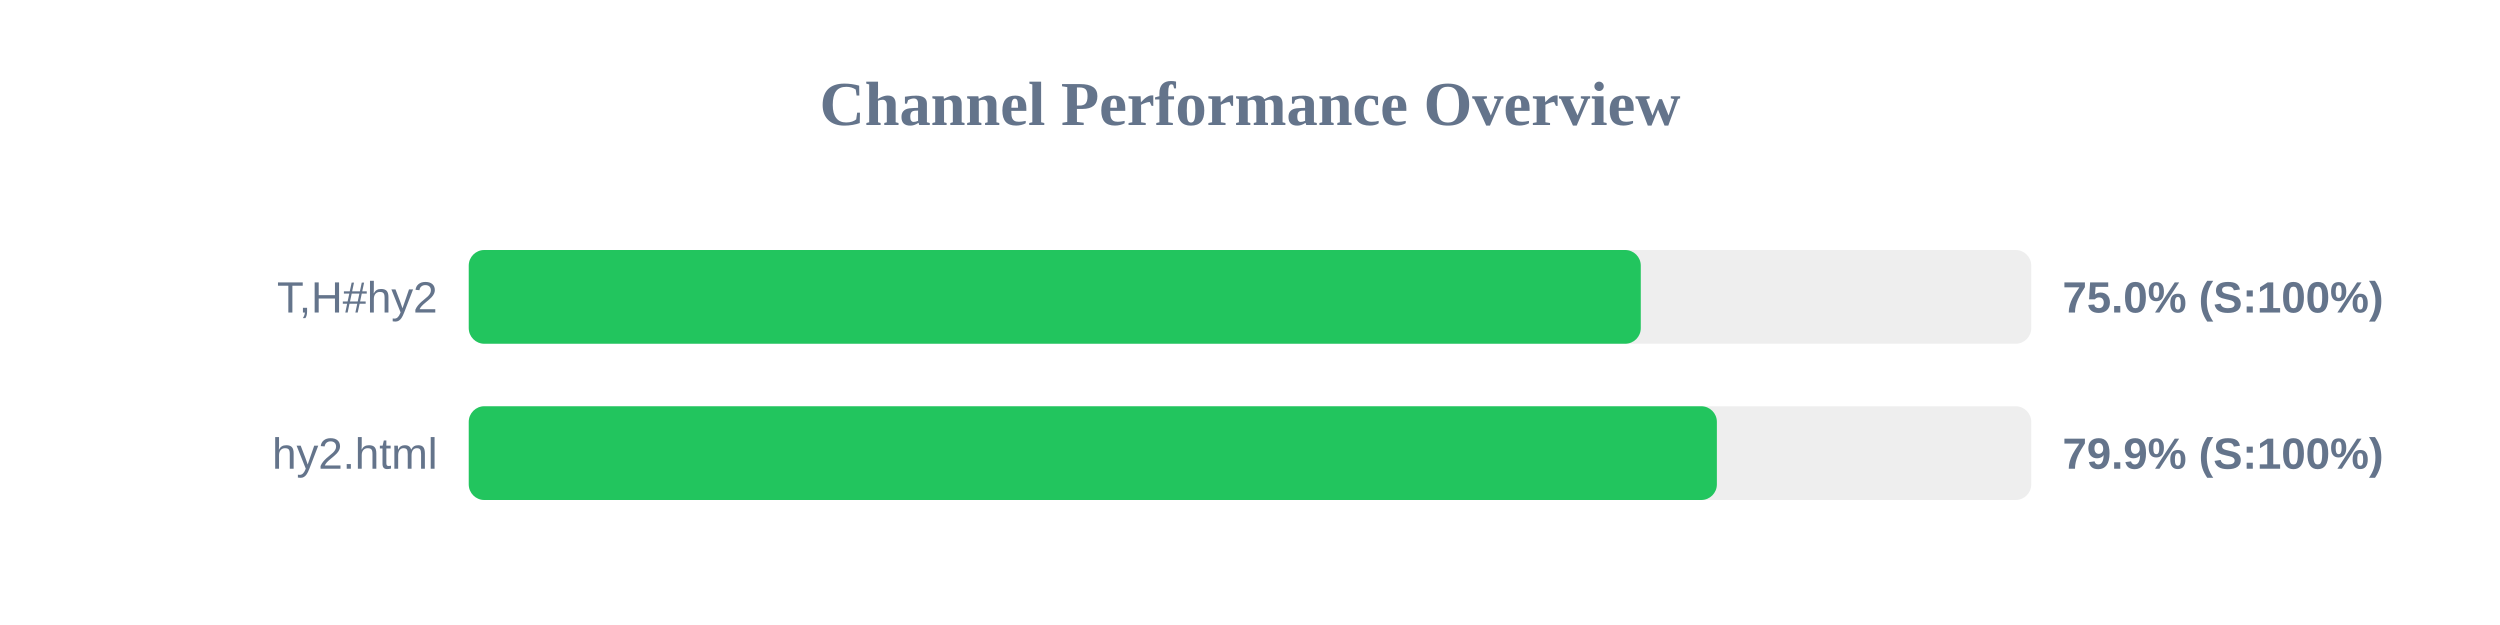
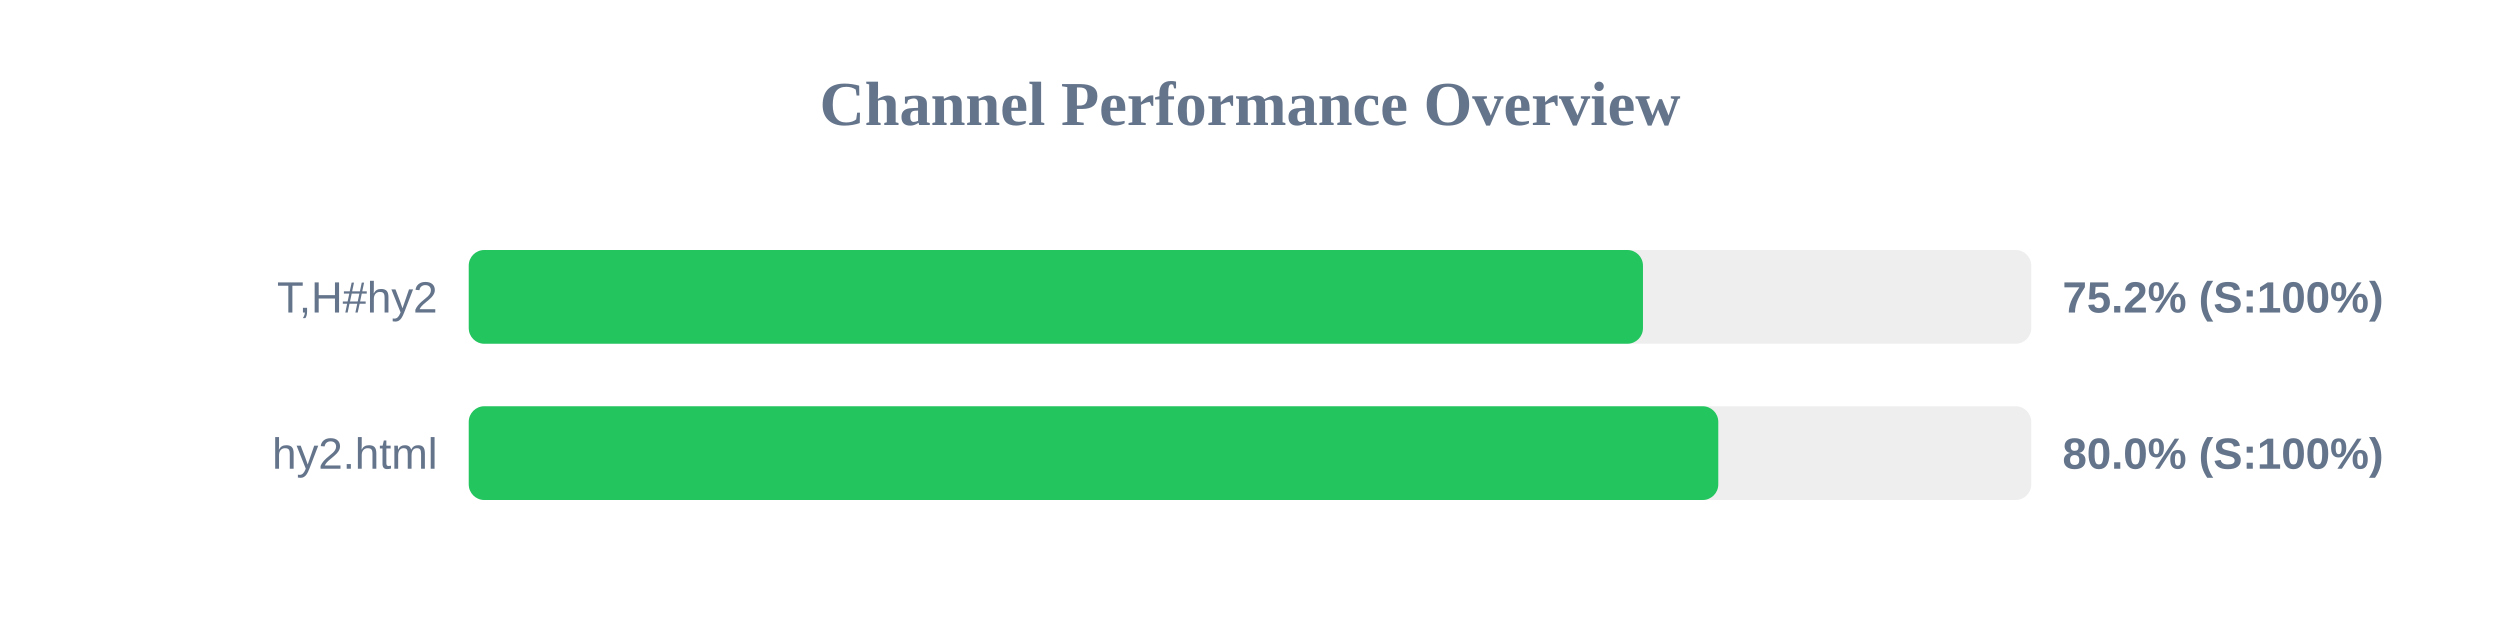
<svg xmlns="http://www.w3.org/2000/svg" width="800" height="200" version="1.1">
  <style>
        .row { font: 14px Arial; fill: #64748b; }
        .score { font: bold 14px Arial; fill: #64748b; }
    </style>
  <text x="400" y="40" text-anchor="middle" font-size="20px" font-weight="bold" fill="#64748b">Channel Performance Overview</text>
  <rect x="150" y="80" width="500" height="30" fill="#eee" rx="5" />
-   <rect x="150" y="80" width="375.05" height="30" fill="#22c55e" rx="5" />
+   <rect x="150" y="80" width="375.75" height="30" fill="#22c55e" rx="5" />
  <text x="140" y="100" text-anchor="end" class="row">T,H#hy2</text>
-   <text x="660" y="100" text-anchor="start" class="score">75.0% (S:100%)</text>
+   <text x="660" y="100" text-anchor="start" class="score">75.2% (S:100%)</text>
  <rect x="150" y="130" width="500" height="30" fill="#eee" rx="5" />
-   <rect x="150" y="130" width="399.4" height="30" fill="#22c55e" rx="5" />
+   <rect x="150" y="130" width="399.85" height="30" fill="#22c55e" rx="5" />
  <text x="140" y="150" text-anchor="end" class="row">hy2.html</text>
-   <text x="660" y="150" text-anchor="start" class="score">79.9% (S:100%)</text>
+   <text x="660" y="150" text-anchor="start" class="score">80.0% (S:100%)</text>
</svg>
